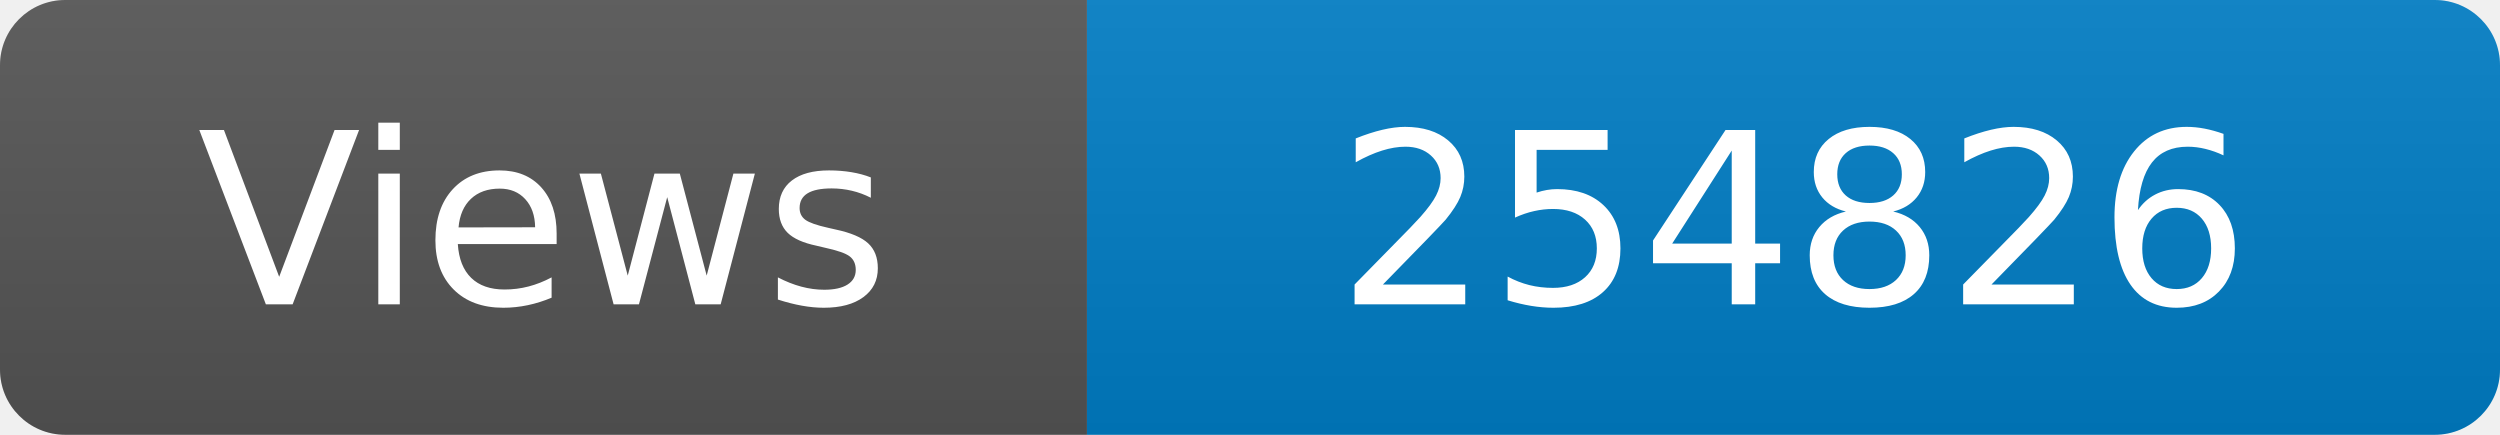
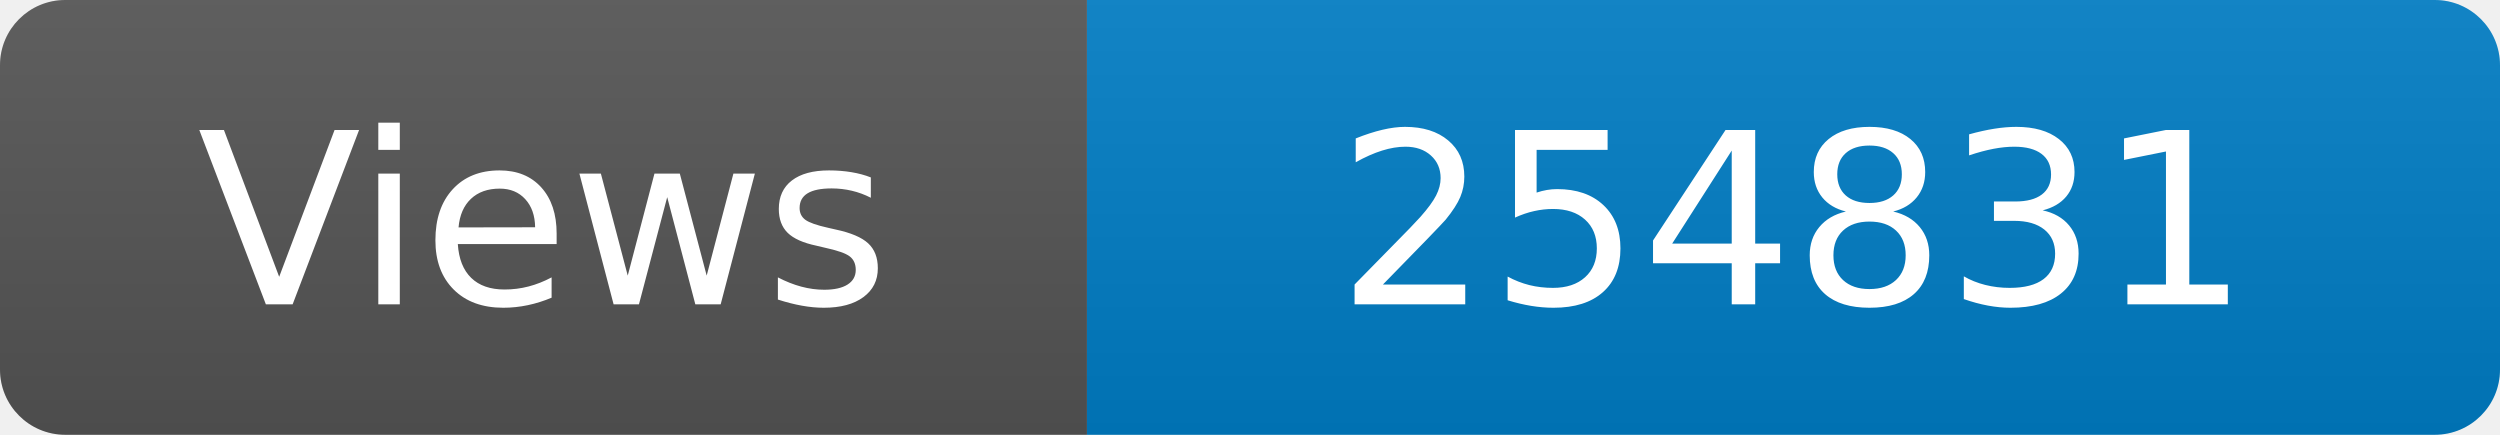
<svg xmlns="http://www.w3.org/2000/svg" width="115" height="20" role="img" aria-label="Maintained?: yes">
  <linearGradient id="s" x2="0" y2="100%">
    <stop offset="0" stop-color="#bbb" stop-opacity=".1" />
    <stop offset="1" stop-opacity=".1" />
  </linearGradient>
  <clipPath id="r">
    <rect width="115" height="20" rx="3" fill="#fff" />
  </clipPath>
  <g clip-path="url(#r)">
    <rect width="50" height="20" fill="#555" />
    <rect x="50" width="160" height="20" fill="#007ec6" />
    <rect width="115" height="20" fill="url(#s)" />
  </g>
  <g fill="#fff" text-anchor="middle" font-family="Verdana,Geneva,DejaVu Sans,sans-serif" font-size="110">
    <text x="250" y="140" transform="scale(.1)" fill="#fff">Views</text>
-     <text x="825" y="140" transform="scale(.1)" fill="#fff">254826</text>
+     <text x="825" y="140" transform="scale(.1)" fill="#fff">254831</text>
  </g>
</svg>
